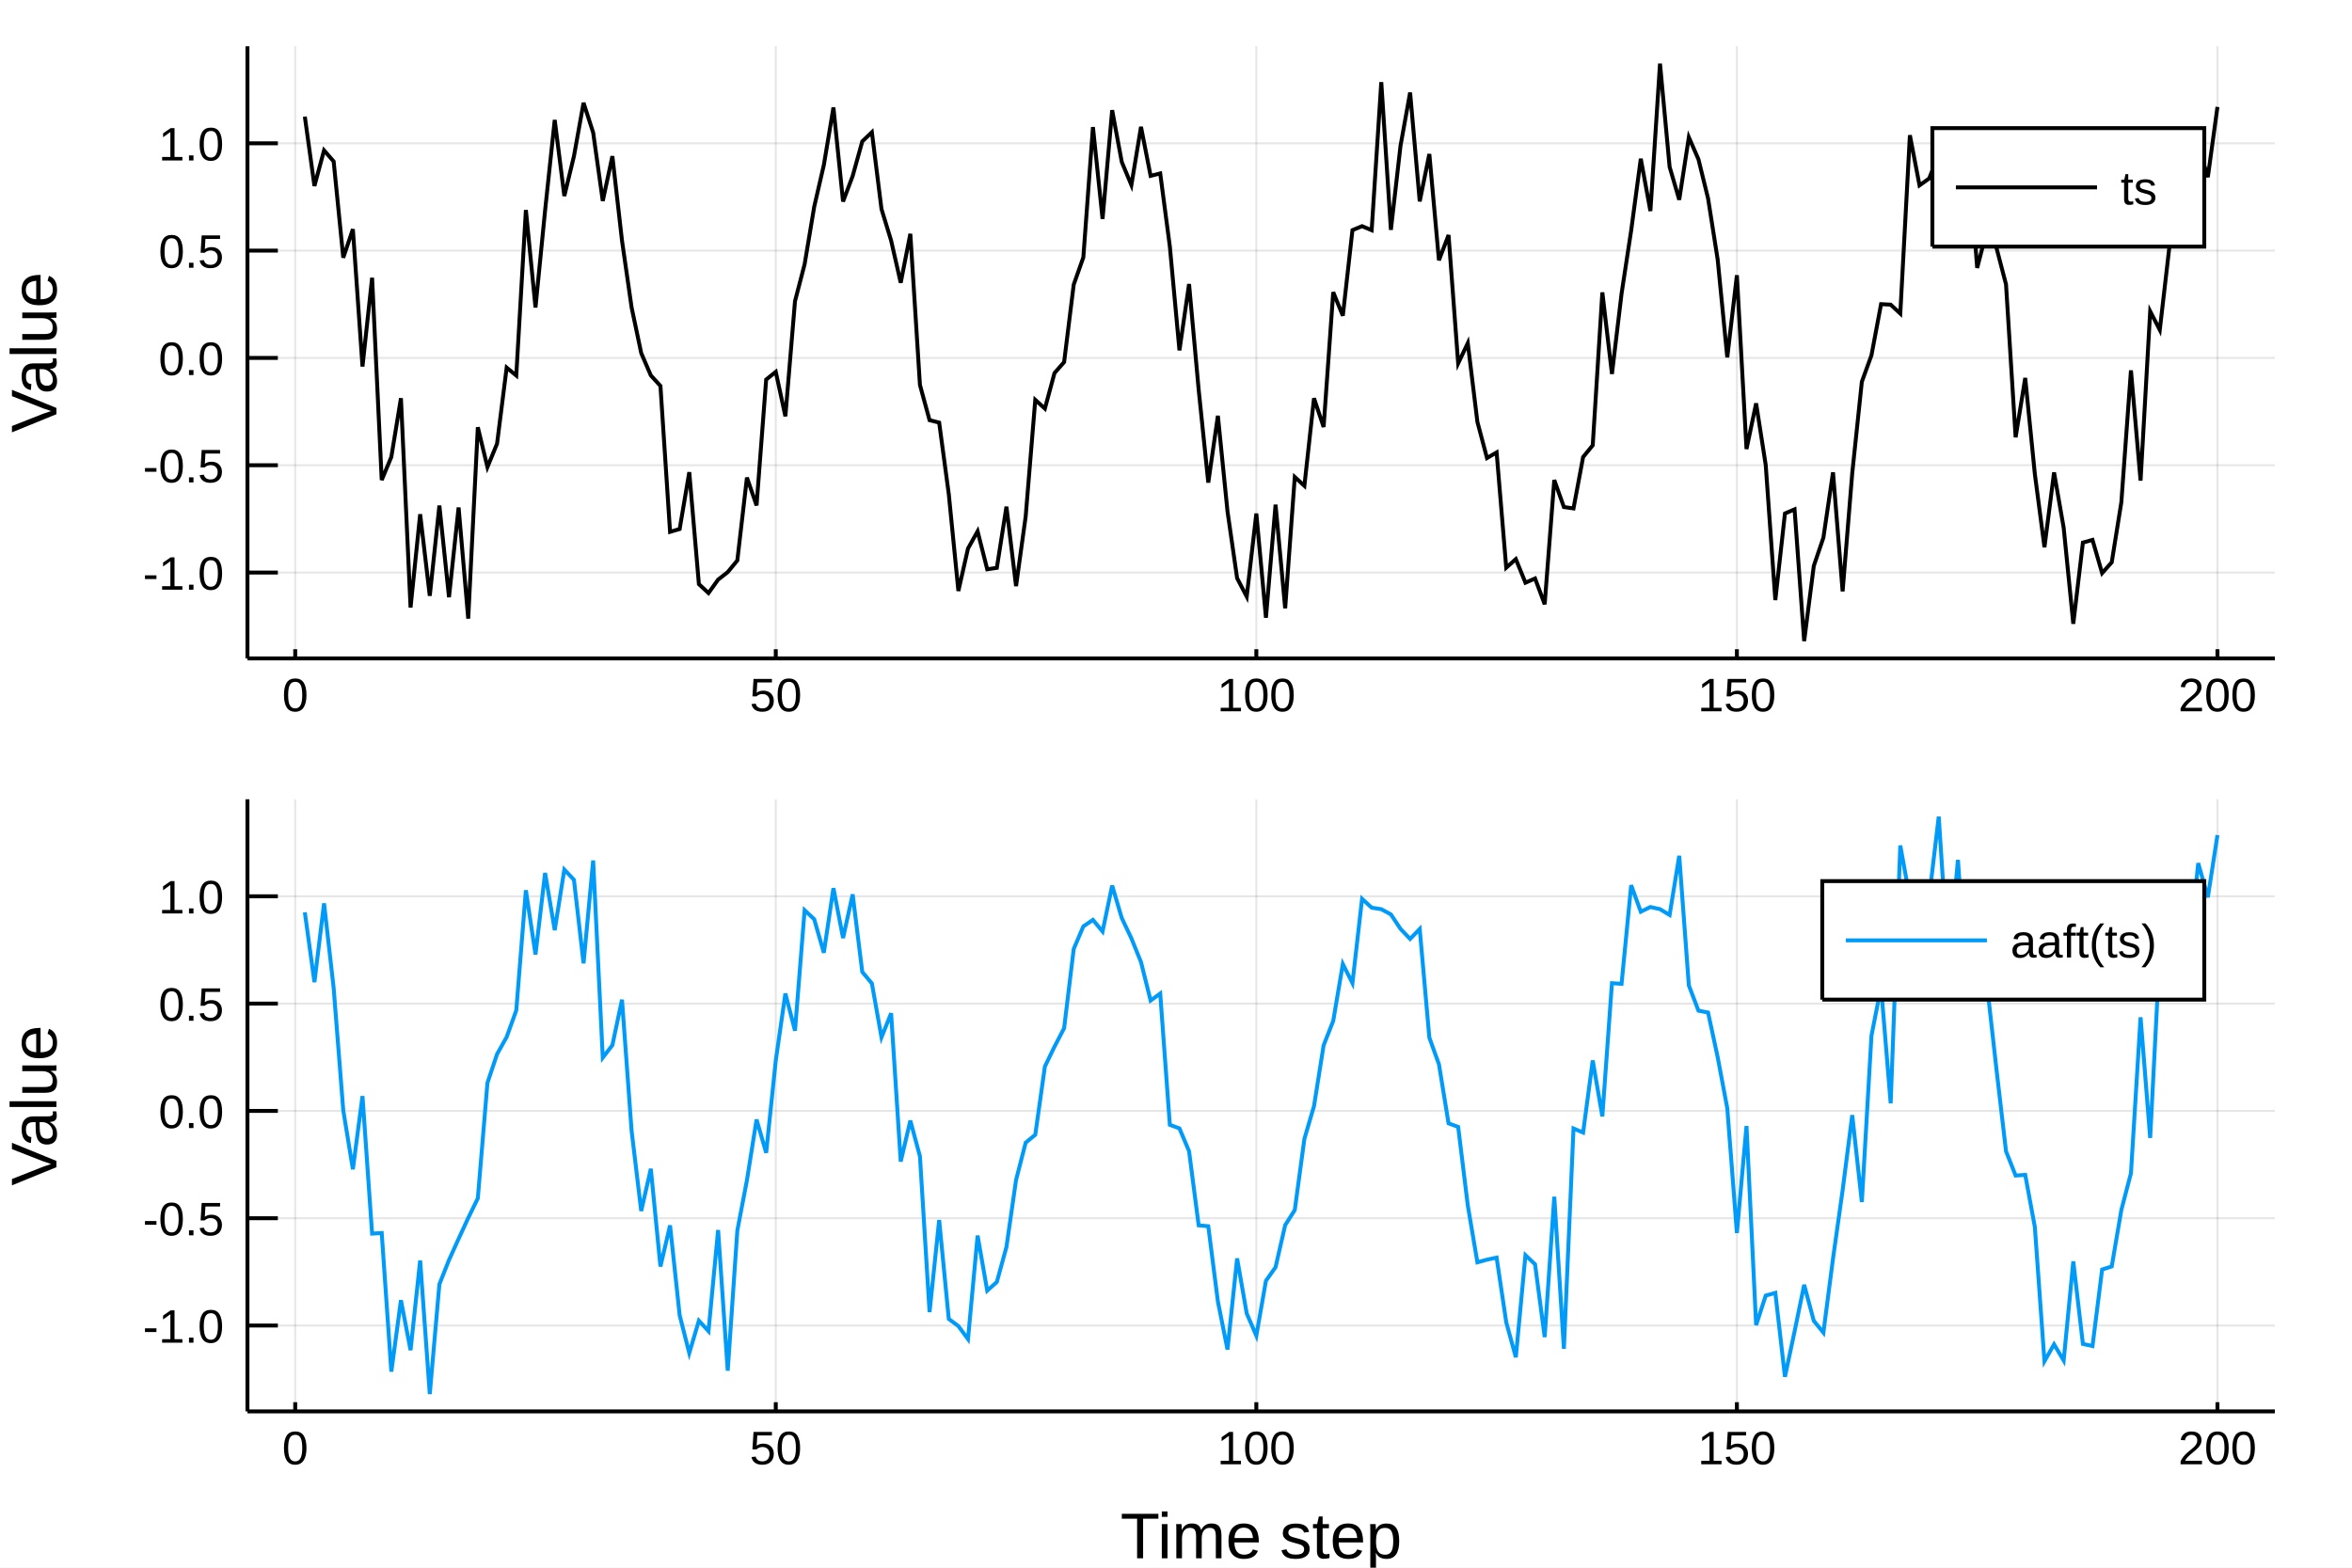
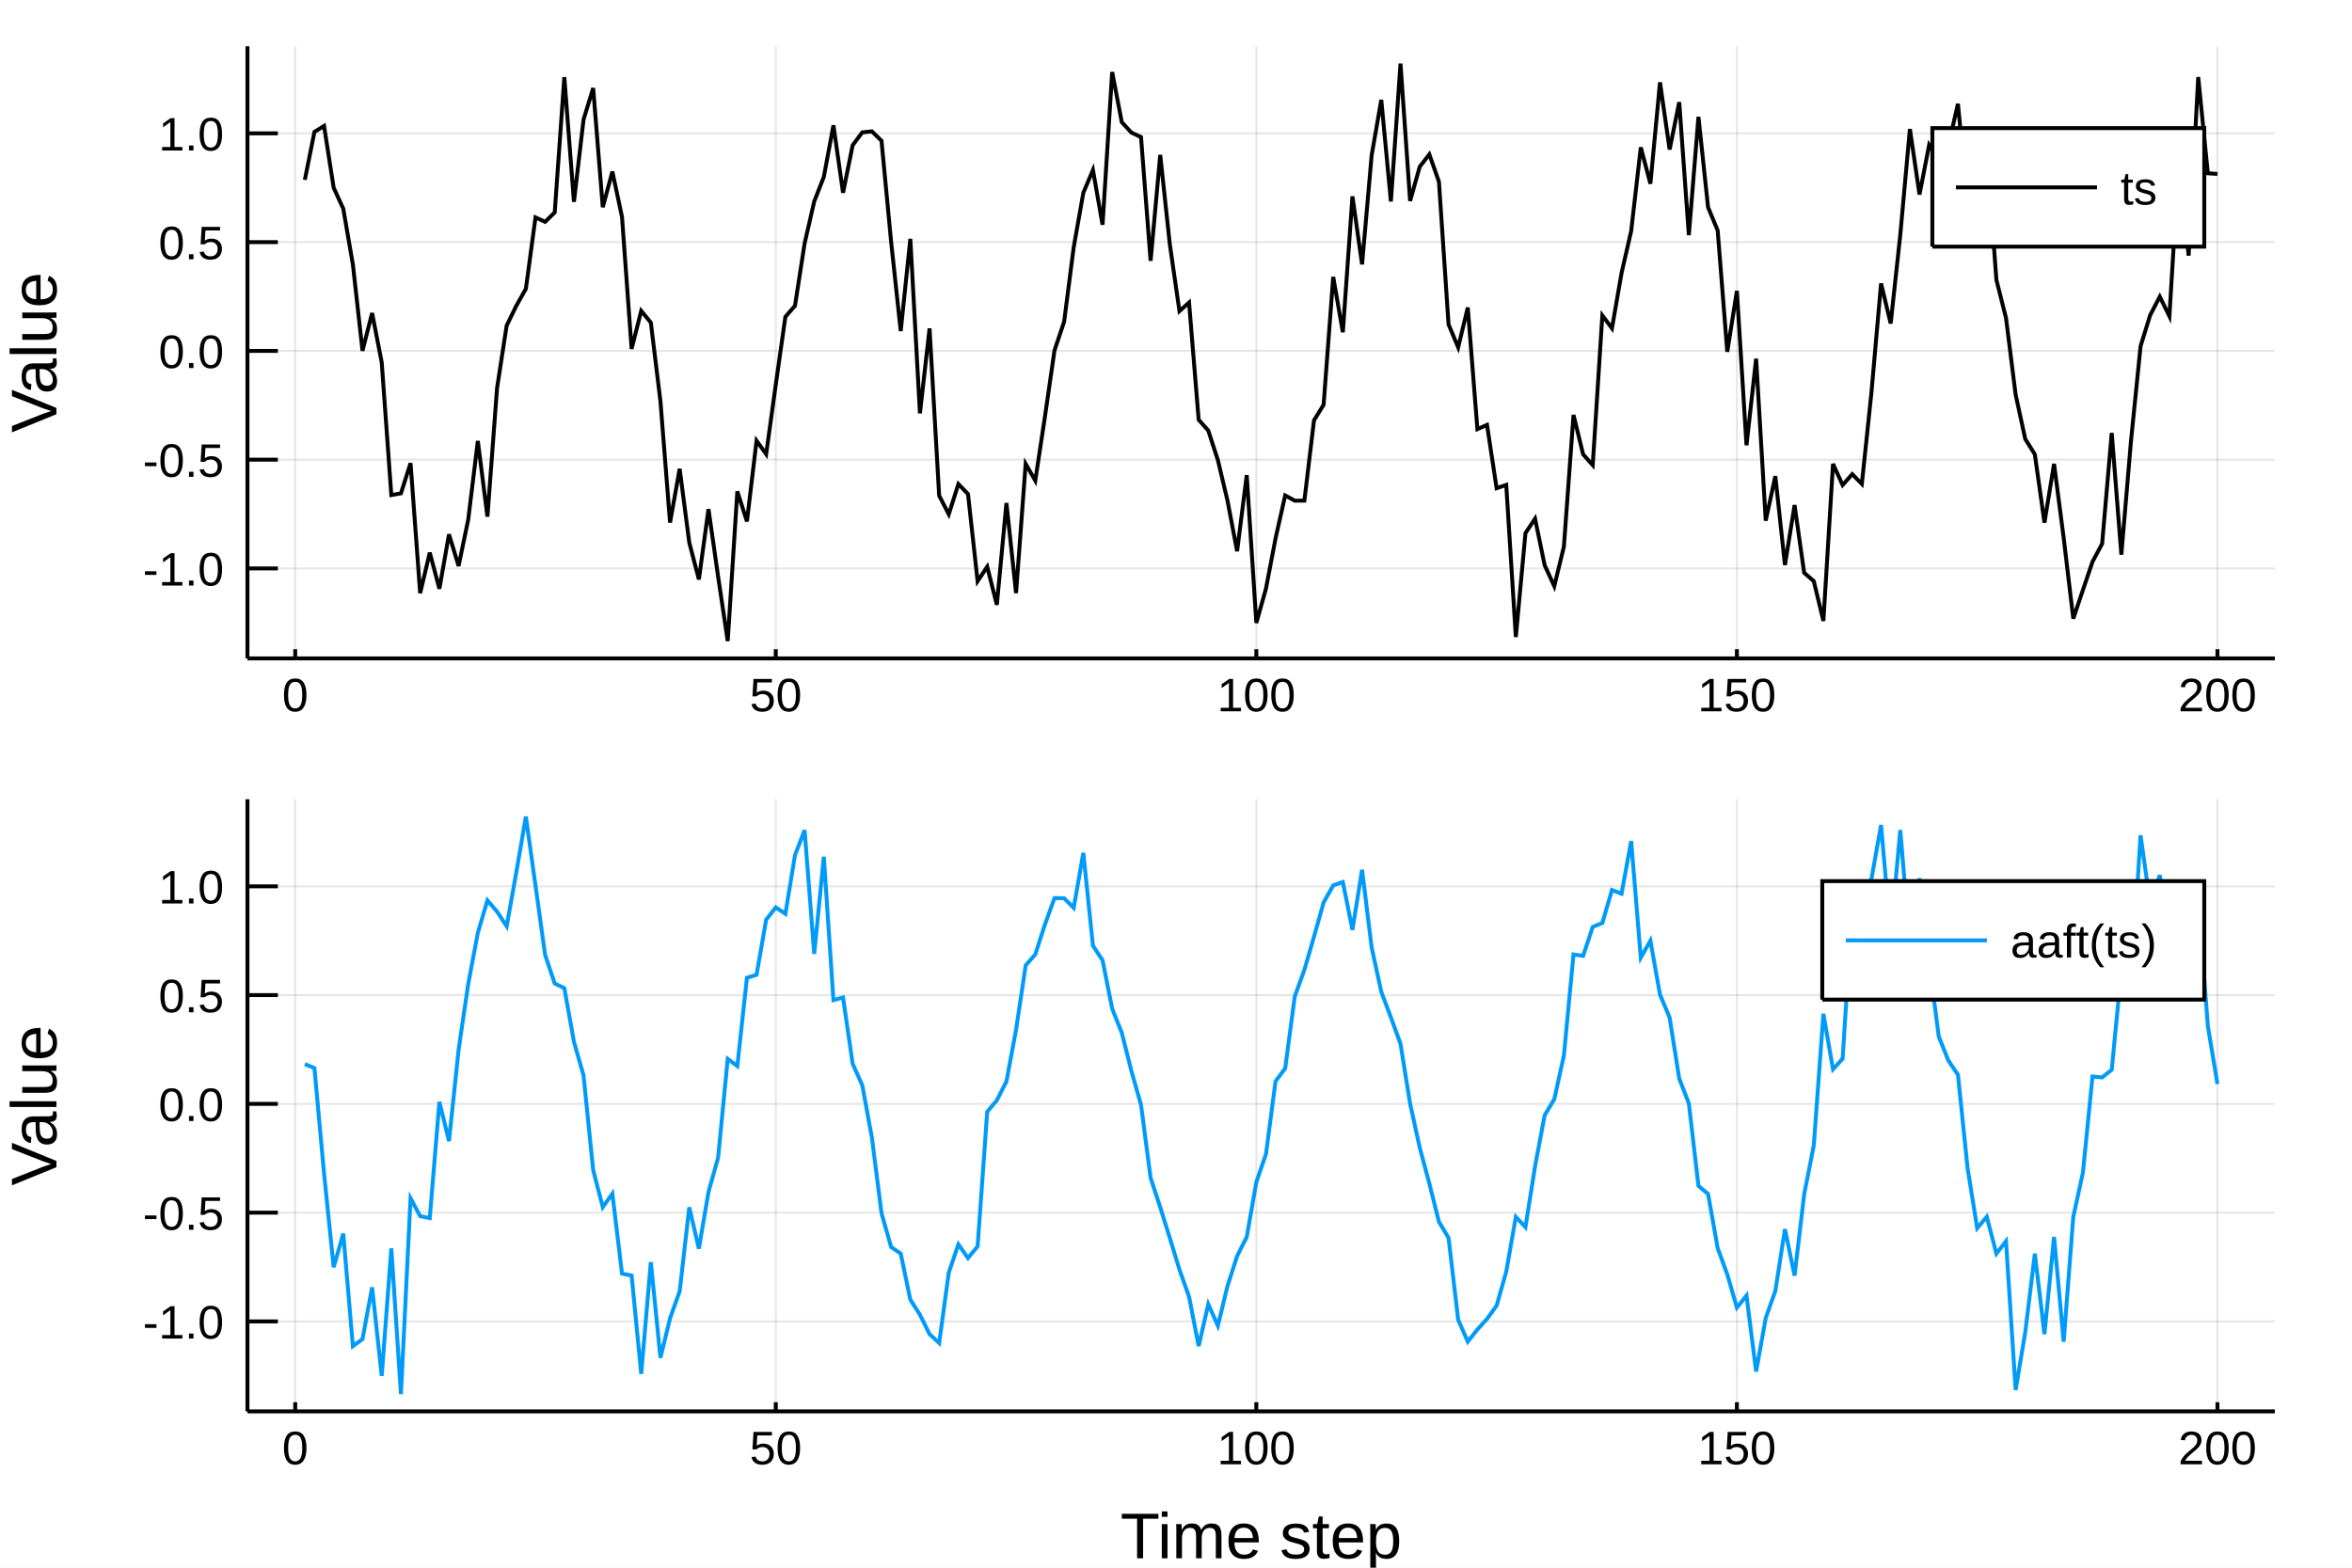
<svg xmlns="http://www.w3.org/2000/svg" width="600" height="400" viewBox="0 0 2400 1600">
  <defs>
-     <clipPath id="clip9100">
+     <clipPath id="clip6500">
      <rect x="0" y="0" width="2400" height="1600" />
    </clipPath>
  </defs>
-   <path clip-path="url(#clip9100)" d=" M0 1600 L2400 1600 L2400 0 L0 0  Z   " fill="#ffffff" fill-rule="evenodd" fill-opacity="1" />
+   <path clip-path="url(#clip6500)" d=" M0 1600 L2400 1600 L2400 0 L0 0  Z   " fill="#ffffff" fill-rule="evenodd" fill-opacity="1" />
  <defs>
-     <clipPath id="clip9101">
+     <clipPath id="clip6501">
      <rect x="480" y="0" width="1681" height="1600" />
    </clipPath>
  </defs>
-   <path clip-path="url(#clip9100)" d=" M252.496 671.979 L2321.26 671.979 L2321.26 47.244 L252.496 47.244  Z   " fill="#ffffff" fill-rule="evenodd" fill-opacity="1" />
+   <path clip-path="url(#clip6500)" d=" M252.496 671.979 L2321.26 671.979 L2321.26 47.244 L252.496 47.244  Z   " fill="#ffffff" fill-rule="evenodd" fill-opacity="1" />
  <defs>
-     <clipPath id="clip9102">
+     <clipPath id="clip6502">
      <rect x="252" y="47" width="2070" height="626" />
    </clipPath>
  </defs>
-   <polyline clip-path="url(#clip9102)" style="stroke:#000000; stroke-width:2; stroke-opacity:0.1; fill:none" points="   301.239,671.979 301.239,47.244    " />
-   <polyline clip-path="url(#clip9102)" style="stroke:#000000; stroke-width:2; stroke-opacity:0.1; fill:none" points="   791.607,671.979 791.607,47.244    " />
-   <polyline clip-path="url(#clip9102)" style="stroke:#000000; stroke-width:2; stroke-opacity:0.1; fill:none" points="   1281.97,671.979 1281.97,47.244    " />
-   <polyline clip-path="url(#clip9102)" style="stroke:#000000; stroke-width:2; stroke-opacity:0.1; fill:none" points="   1772.34,671.979 1772.34,47.244    " />
-   <polyline clip-path="url(#clip9102)" style="stroke:#000000; stroke-width:2; stroke-opacity:0.1; fill:none" points="   2262.71,671.979 2262.71,47.244    " />
-   <polyline clip-path="url(#clip9102)" style="stroke:#000000; stroke-width:2; stroke-opacity:0.1; fill:none" points="   252.496,584.346 2321.26,584.346    " />
-   <polyline clip-path="url(#clip9102)" style="stroke:#000000; stroke-width:2; stroke-opacity:0.1; fill:none" points="   252.496,474.825 2321.26,474.825    " />
-   <polyline clip-path="url(#clip9102)" style="stroke:#000000; stroke-width:2; stroke-opacity:0.1; fill:none" points="   252.496,365.303 2321.26,365.303    " />
-   <polyline clip-path="url(#clip9102)" style="stroke:#000000; stroke-width:2; stroke-opacity:0.1; fill:none" points="   252.496,255.781 2321.26,255.781    " />
-   <polyline clip-path="url(#clip9102)" style="stroke:#000000; stroke-width:2; stroke-opacity:0.1; fill:none" points="   252.496,146.26 2321.26,146.26    " />
-   <polyline clip-path="url(#clip9100)" style="stroke:#000000; stroke-width:4; stroke-opacity:1; fill:none" points="   252.496,671.979 2321.26,671.979    " />
-   <polyline clip-path="url(#clip9100)" style="stroke:#000000; stroke-width:4; stroke-opacity:1; fill:none" points="   252.496,671.979 252.496,47.244    " />
-   <polyline clip-path="url(#clip9100)" style="stroke:#000000; stroke-width:4; stroke-opacity:1; fill:none" points="   301.239,671.979 301.239,662.608    " />
-   <polyline clip-path="url(#clip9100)" style="stroke:#000000; stroke-width:4; stroke-opacity:1; fill:none" points="   791.607,671.979 791.607,662.608    " />
-   <polyline clip-path="url(#clip9100)" style="stroke:#000000; stroke-width:4; stroke-opacity:1; fill:none" points="   1281.97,671.979 1281.97,662.608    " />
-   <polyline clip-path="url(#clip9100)" style="stroke:#000000; stroke-width:4; stroke-opacity:1; fill:none" points="   1772.34,671.979 1772.34,662.608    " />
-   <polyline clip-path="url(#clip9100)" style="stroke:#000000; stroke-width:4; stroke-opacity:1; fill:none" points="   2262.71,671.979 2262.71,662.608    " />
-   <polyline clip-path="url(#clip9100)" style="stroke:#000000; stroke-width:4; stroke-opacity:1; fill:none" points="   252.496,584.346 283.528,584.346    " />
-   <polyline clip-path="url(#clip9100)" style="stroke:#000000; stroke-width:4; stroke-opacity:1; fill:none" points="   252.496,474.825 283.528,474.825    " />
-   <polyline clip-path="url(#clip9100)" style="stroke:#000000; stroke-width:4; stroke-opacity:1; fill:none" points="   252.496,365.303 283.528,365.303    " />
-   <polyline clip-path="url(#clip9100)" style="stroke:#000000; stroke-width:4; stroke-opacity:1; fill:none" points="   252.496,255.781 283.528,255.781    " />
-   <polyline clip-path="url(#clip9100)" style="stroke:#000000; stroke-width:4; stroke-opacity:1; fill:none" points="   252.496,146.26 283.528,146.26    " />
-   <g clip-path="url(#clip9100)">
+   <polyline clip-path="url(#clip6502)" style="stroke:#000000; stroke-width:2; stroke-opacity:0.1; fill:none" points="   301.239,671.979 301.239,47.244    " />
+   <polyline clip-path="url(#clip6502)" style="stroke:#000000; stroke-width:2; stroke-opacity:0.1; fill:none" points="   791.607,671.979 791.607,47.244    " />
+   <polyline clip-path="url(#clip6502)" style="stroke:#000000; stroke-width:2; stroke-opacity:0.1; fill:none" points="   1281.97,671.979 1281.97,47.244    " />
+   <polyline clip-path="url(#clip6502)" style="stroke:#000000; stroke-width:2; stroke-opacity:0.1; fill:none" points="   1772.34,671.979 1772.34,47.244    " />
+   <polyline clip-path="url(#clip6502)" style="stroke:#000000; stroke-width:2; stroke-opacity:0.1; fill:none" points="   2262.71,671.979 2262.71,47.244    " />
+   <polyline clip-path="url(#clip6502)" style="stroke:#000000; stroke-width:2; stroke-opacity:0.1; fill:none" points="   252.496,580.14 2321.26,580.14    " />
+   <polyline clip-path="url(#clip6502)" style="stroke:#000000; stroke-width:2; stroke-opacity:0.1; fill:none" points="   252.496,469.131 2321.26,469.131    " />
+   <polyline clip-path="url(#clip6502)" style="stroke:#000000; stroke-width:2; stroke-opacity:0.1; fill:none" points="   252.496,358.122 2321.26,358.122    " />
+   <polyline clip-path="url(#clip6502)" style="stroke:#000000; stroke-width:2; stroke-opacity:0.1; fill:none" points="   252.496,247.113 2321.26,247.113    " />
+   <polyline clip-path="url(#clip6502)" style="stroke:#000000; stroke-width:2; stroke-opacity:0.1; fill:none" points="   252.496,136.103 2321.26,136.103    " />
+   <polyline clip-path="url(#clip6500)" style="stroke:#000000; stroke-width:4; stroke-opacity:1; fill:none" points="   252.496,671.979 2321.26,671.979    " />
+   <polyline clip-path="url(#clip6500)" style="stroke:#000000; stroke-width:4; stroke-opacity:1; fill:none" points="   252.496,671.979 252.496,47.244    " />
+   <polyline clip-path="url(#clip6500)" style="stroke:#000000; stroke-width:4; stroke-opacity:1; fill:none" points="   301.239,671.979 301.239,662.608    " />
+   <polyline clip-path="url(#clip6500)" style="stroke:#000000; stroke-width:4; stroke-opacity:1; fill:none" points="   791.607,671.979 791.607,662.608    " />
+   <polyline clip-path="url(#clip6500)" style="stroke:#000000; stroke-width:4; stroke-opacity:1; fill:none" points="   1281.97,671.979 1281.97,662.608    " />
+   <polyline clip-path="url(#clip6500)" style="stroke:#000000; stroke-width:4; stroke-opacity:1; fill:none" points="   1772.34,671.979 1772.34,662.608    " />
+   <polyline clip-path="url(#clip6500)" style="stroke:#000000; stroke-width:4; stroke-opacity:1; fill:none" points="   2262.71,671.979 2262.71,662.608    " />
+   <polyline clip-path="url(#clip6500)" style="stroke:#000000; stroke-width:4; stroke-opacity:1; fill:none" points="   252.496,580.14 283.528,580.14    " />
+   <polyline clip-path="url(#clip6500)" style="stroke:#000000; stroke-width:4; stroke-opacity:1; fill:none" points="   252.496,469.131 283.528,469.131    " />
+   <polyline clip-path="url(#clip6500)" style="stroke:#000000; stroke-width:4; stroke-opacity:1; fill:none" points="   252.496,358.122 283.528,358.122    " />
+   <polyline clip-path="url(#clip6500)" style="stroke:#000000; stroke-width:4; stroke-opacity:1; fill:none" points="   252.496,247.113 283.528,247.113    " />
+   <polyline clip-path="url(#clip6500)" style="stroke:#000000; stroke-width:4; stroke-opacity:1; fill:none" points="   252.496,136.103 283.528,136.103    " />
+   <g clip-path="url(#clip6500)">
    <text style="fill:#000000; fill-opacity:1; font-family:Arial,Helvetica Neue,Helvetica,sans-serif; font-size:48px; text-anchor:middle;" transform="rotate(0, 301.239, 725.979)" x="301.239" y="725.979">0</text>
  </g>
-   <g clip-path="url(#clip9100)">
+   <g clip-path="url(#clip6500)">
    <text style="fill:#000000; fill-opacity:1; font-family:Arial,Helvetica Neue,Helvetica,sans-serif; font-size:48px; text-anchor:middle;" transform="rotate(0, 791.607, 725.979)" x="791.607" y="725.979">50</text>
  </g>
-   <g clip-path="url(#clip9100)">
+   <g clip-path="url(#clip6500)">
    <text style="fill:#000000; fill-opacity:1; font-family:Arial,Helvetica Neue,Helvetica,sans-serif; font-size:48px; text-anchor:middle;" transform="rotate(0, 1281.97, 725.979)" x="1281.97" y="725.979">100</text>
  </g>
-   <g clip-path="url(#clip9100)">
+   <g clip-path="url(#clip6500)">
    <text style="fill:#000000; fill-opacity:1; font-family:Arial,Helvetica Neue,Helvetica,sans-serif; font-size:48px; text-anchor:middle;" transform="rotate(0, 1772.34, 725.979)" x="1772.34" y="725.979">150</text>
  </g>
-   <g clip-path="url(#clip9100)">
+   <g clip-path="url(#clip6500)">
    <text style="fill:#000000; fill-opacity:1; font-family:Arial,Helvetica Neue,Helvetica,sans-serif; font-size:48px; text-anchor:middle;" transform="rotate(0, 2262.71, 725.979)" x="2262.71" y="725.979">200</text>
  </g>
-   <g clip-path="url(#clip9100)">
-     <text style="fill:#000000; fill-opacity:1; font-family:Arial,Helvetica Neue,Helvetica,sans-serif; font-size:48px; text-anchor:end;" transform="rotate(0, 228.496, 601.846)" x="228.496" y="601.846">-1.0</text>
+   <g clip-path="url(#clip6500)">
+     <text style="fill:#000000; fill-opacity:1; font-family:Arial,Helvetica Neue,Helvetica,sans-serif; font-size:48px; text-anchor:end;" transform="rotate(0, 228.496, 597.64)" x="228.496" y="597.64">-1.0</text>
  </g>
-   <g clip-path="url(#clip9100)">
-     <text style="fill:#000000; fill-opacity:1; font-family:Arial,Helvetica Neue,Helvetica,sans-serif; font-size:48px; text-anchor:end;" transform="rotate(0, 228.496, 492.325)" x="228.496" y="492.325">-0.5</text>
+   <g clip-path="url(#clip6500)">
+     <text style="fill:#000000; fill-opacity:1; font-family:Arial,Helvetica Neue,Helvetica,sans-serif; font-size:48px; text-anchor:end;" transform="rotate(0, 228.496, 486.631)" x="228.496" y="486.631">-0.5</text>
  </g>
-   <g clip-path="url(#clip9100)">
-     <text style="fill:#000000; fill-opacity:1; font-family:Arial,Helvetica Neue,Helvetica,sans-serif; font-size:48px; text-anchor:end;" transform="rotate(0, 228.496, 382.803)" x="228.496" y="382.803">0.0</text>
+   <g clip-path="url(#clip6500)">
+     <text style="fill:#000000; fill-opacity:1; font-family:Arial,Helvetica Neue,Helvetica,sans-serif; font-size:48px; text-anchor:end;" transform="rotate(0, 228.496, 375.622)" x="228.496" y="375.622">0.0</text>
  </g>
-   <g clip-path="url(#clip9100)">
-     <text style="fill:#000000; fill-opacity:1; font-family:Arial,Helvetica Neue,Helvetica,sans-serif; font-size:48px; text-anchor:end;" transform="rotate(0, 228.496, 273.281)" x="228.496" y="273.281">0.5</text>
+   <g clip-path="url(#clip6500)">
+     <text style="fill:#000000; fill-opacity:1; font-family:Arial,Helvetica Neue,Helvetica,sans-serif; font-size:48px; text-anchor:end;" transform="rotate(0, 228.496, 264.613)" x="228.496" y="264.613">0.5</text>
  </g>
-   <g clip-path="url(#clip9100)">
-     <text style="fill:#000000; fill-opacity:1; font-family:Arial,Helvetica Neue,Helvetica,sans-serif; font-size:48px; text-anchor:end;" transform="rotate(0, 228.496, 163.76)" x="228.496" y="163.76">1.0</text>
+   <g clip-path="url(#clip6500)">
+     <text style="fill:#000000; fill-opacity:1; font-family:Arial,Helvetica Neue,Helvetica,sans-serif; font-size:48px; text-anchor:end;" transform="rotate(0, 228.496, 153.603)" x="228.496" y="153.603">1.0</text>
  </g>
-   <g clip-path="url(#clip9100)">
+   <g clip-path="url(#clip6500)">
    <text style="fill:#000000; fill-opacity:1; font-family:Arial,Helvetica Neue,Helvetica,sans-serif; font-size:66px; text-anchor:middle;" transform="rotate(-90, 57.6, 359.611)" x="57.6" y="359.611">Value</text>
  </g>
-   <polyline clip-path="url(#clip9102)" style="stroke:#000000; stroke-width:4; stroke-opacity:1; fill:none" points="   311.046,119.008 320.854,189.79 330.661,153.449 340.468,164.74 350.276,262.994 360.083,233.898 369.89,374.101 379.698,283.476 389.505,489.915 399.312,466.387    409.12,406.408 418.927,620.028 428.734,524.804 438.542,608.105 448.349,515.988 458.156,609.502 467.964,517.935 477.771,631.393 487.579,436.06 497.386,476.698    507.193,452.855 517.001,375.198 526.808,383.246 536.615,214.342 546.423,313.835 556.23,214.712 566.037,122.422 575.845,200.043 585.652,159.451 595.459,104.934    605.267,135.314 615.074,205.097 624.882,159.402 634.689,245.521 644.496,313.809 654.304,360.364 664.111,383.146 673.918,393.867 683.726,542.782 693.533,539.932    703.34,481.913 713.148,596.155 722.955,605.276 732.762,591.578 742.57,583.915 752.377,572.011 762.185,487.419 771.992,515.848 781.799,387.385 791.607,379.52    801.414,424.883 811.221,307.405 821.029,269.753 830.836,210.977 840.643,168.471 850.451,109.729 860.258,205.655 870.065,179.647 879.873,144.329 889.68,134.937    899.487,213.401 909.295,245.5 919.102,288.601 928.91,238.65 938.717,392.872 948.524,428.844 958.332,431.298 968.139,504.224 977.946,603.139 987.754,559.821    997.561,542.234 1007.37,581.024 1017.18,579.542 1026.98,517.105 1036.79,598.197 1046.6,527.189 1056.41,408.085 1066.21,417.017 1076.02,380.729 1085.83,369.582    1095.63,290.474 1105.44,262.678 1115.25,129.709 1125.06,223.458 1134.86,112.457 1144.67,165.338 1154.48,188.875 1164.29,129.449 1174.09,179.49 1183.9,177    1193.71,251.493 1203.52,357.576 1213.32,289.898 1223.13,397.738 1232.94,492.559 1242.74,424.366 1252.55,521.866 1262.36,590.105 1272.17,608.877 1281.97,524.129    1291.78,630.469 1301.59,515.054 1311.4,620.814 1321.2,486.862 1331.01,495.849 1340.82,406.444 1350.63,435.814 1360.43,298.203 1370.24,322.231 1380.05,234.876    1389.86,230.826 1399.66,234.952 1409.47,83.814 1419.28,234.588 1429.08,148.853 1438.89,94.449 1448.7,205.558 1458.51,157.203 1468.31,265.641 1478.12,239.898    1487.93,370.87 1497.74,350.183 1507.54,430.582 1517.35,467.471 1527.16,461.738 1536.97,579.387 1546.77,570.626 1556.58,594.735 1566.39,590.405 1576.2,616.733    1586,489.924 1595.81,517.49 1605.62,518.899 1615.42,466.449 1625.23,454.481 1635.04,298.417 1644.85,381.634 1654.65,299.706 1664.46,235.218 1674.27,161.989    1684.08,215.386 1693.88,64.925 1703.69,170.316 1713.5,203.886 1723.31,140.091 1733.11,162.589 1742.92,202.476 1752.73,264.885 1762.53,364.742 1772.34,280.889    1782.15,458.302 1791.96,411.668 1801.76,474.592 1811.57,612.459 1821.38,524.07 1831.19,519.848 1840.99,654.297 1850.8,577.627 1860.61,548.725 1870.42,482.089    1880.22,603.534 1890.03,483.005 1899.84,389.625 1909.65,362.61 1919.45,310.428 1929.26,310.933 1939.07,320.019 1948.87,137.972 1958.68,189.175 1968.49,182.191    1978.3,157.873 1988.1,147.59 1997.91,160.442 2007.72,147.331 2017.53,273.453 2027.33,235.596 2037.14,252.635 2046.95,290.202 2056.76,446.325 2066.56,385.742    2076.37,483.783 2086.18,558.514 2095.98,482.148 2105.79,538.653 2115.6,636.658 2125.41,553.77 2135.21,551.028 2145.02,584.94 2154.83,573.892 2164.64,512.541    2174.44,378.009 2184.25,490.552 2194.06,317.725 2203.87,336.723 2213.67,251.781 2223.48,237.192 2233.29,169.677 2243.1,148.568 2252.9,180.802 2262.71,109.123       " />
-   <path clip-path="url(#clip9100)" d=" M1971.81 251.724 L2249.26 251.724 L2249.26 130.764 L1971.81 130.764  Z   " fill="#ffffff" fill-rule="evenodd" fill-opacity="1" />
-   <polyline clip-path="url(#clip9100)" style="stroke:#000000; stroke-width:4; stroke-opacity:1; fill:none" points="   1971.81,251.724 2249.26,251.724 2249.26,130.764 1971.81,130.764 1971.81,251.724    " />
-   <polyline clip-path="url(#clip9100)" style="stroke:#000000; stroke-width:4; stroke-opacity:1; fill:none" points="   1995.81,191.244 2139.81,191.244    " />
-   <g clip-path="url(#clip9100)">
+   <polyline clip-path="url(#clip6502)" style="stroke:#000000; stroke-width:4; stroke-opacity:1; fill:none" points="   311.046,183.583 320.854,134.625 330.661,128.539 340.468,191.536 350.276,213.016 360.083,269.986 369.89,358.02 379.698,319.535 389.505,369.779 399.312,505.295    409.12,503.509 418.927,472.717 428.734,605.403 438.542,564.04 448.349,600.873 458.156,545.374 467.964,577.635 477.771,530.302 487.579,450.043 497.386,527.288    507.193,396.133 517.001,332.291 526.808,312.19 536.615,294.75 546.423,221.907 556.23,226.402 566.037,216.792 575.845,78.777 585.652,206.013 595.459,122.062    605.267,89.888 615.074,211.461 624.882,175.153 634.689,221.329 644.496,356.091 654.304,317.249 664.111,329.191 673.918,409.488 683.726,533.328 693.533,478.489    703.34,553.785 713.148,591.378 722.955,519.605 732.762,588.381 742.57,654.297 752.377,501.482 762.185,532.166 771.992,449.792 781.799,463.516 791.607,392.518    801.414,323.319 811.221,312.062 821.029,248.437 830.836,205.615 840.643,180.508 850.451,127.894 860.258,196.71 870.065,148.266 879.873,135.092 889.68,134.088    899.487,143.635 909.295,246.634 919.102,337.908 928.91,243.755 938.717,421.834 948.524,335.207 958.332,505.859 968.139,524.831 977.946,494.047 987.754,504.208    997.561,593.164 1007.37,578.439 1017.18,617.284 1026.98,513.412 1036.79,605.328 1046.6,473.374 1056.41,490.527 1066.21,425.614 1076.02,357.609 1085.83,328.424    1095.63,252.264 1105.44,196.794 1115.25,173.505 1125.06,229.406 1134.86,73.555 1144.67,124.646 1154.48,135.328 1164.29,139.881 1174.09,266.225 1183.9,158.056    1193.71,249.504 1203.52,317.55 1213.32,308.784 1223.13,428.374 1232.94,439.445 1242.74,469.616 1252.55,510.99 1262.36,562.569 1272.17,484.956 1281.97,635.766    1291.78,600.815 1301.59,549.411 1311.4,505.648 1321.2,510.998 1331.01,510.937 1340.82,429.002 1350.63,413.068 1360.43,282.631 1370.24,339.09 1380.05,200.405    1389.86,269.83 1399.66,158.383 1409.47,101.922 1419.28,205.583 1429.08,64.925 1438.89,205.073 1448.7,170.161 1458.51,157.56 1468.31,185.512 1478.12,331.124    1487.93,354.483 1497.74,313.885 1507.54,437.985 1517.35,433.643 1527.16,498.254 1536.97,494.904 1546.77,650.135 1556.58,544.09 1566.39,529.404 1576.2,576.916    1586,598.24 1595.81,557.893 1605.62,423.494 1615.42,463.669 1625.23,474.727 1635.04,321.926 1644.85,335.03 1654.65,278.65 1664.46,235.821 1674.27,150.404    1684.08,187.495 1693.88,84.053 1703.69,152.601 1713.5,104.284 1723.31,239.963 1733.11,119.226 1742.92,211.552 1752.73,235.254 1762.53,359.077 1772.34,296.888    1782.15,454.432 1791.96,366.123 1801.76,531.362 1811.57,485.959 1821.38,576.702 1831.19,515.513 1840.99,584.6 1850.8,593.138 1860.61,633.701 1870.42,473.455    1880.22,495.065 1890.03,483.958 1899.84,493.903 1909.65,400.471 1919.45,289.285 1929.26,330.18 1939.07,239.575 1948.87,131.709 1958.68,198.547 1968.49,148.095    1978.3,164.203 1988.1,148.683 1997.91,105.939 2007.72,207.08 2017.53,208.942 2027.33,153.824 2037.14,285.604 2046.95,324.538 2056.76,402.726 2066.56,447.986    2076.37,463.743 2086.18,533.413 2095.98,473.417 2105.79,548.965 2115.6,631.349 2125.41,602.203 2135.21,573.327 2145.02,554.943 2154.83,441.857 2164.64,566.085    2174.44,450.484 2184.25,353.377 2194.06,321.592 2203.87,302.782 2213.67,322.811 2223.48,161.901 2233.29,260.878 2243.1,78.67 2252.9,176.851 2262.71,177.518       " />
+   <path clip-path="url(#clip6500)" d=" M1971.81 251.724 L2249.26 251.724 L2249.26 130.764 L1971.81 130.764  Z   " fill="#ffffff" fill-rule="evenodd" fill-opacity="1" />
+   <polyline clip-path="url(#clip6500)" style="stroke:#000000; stroke-width:4; stroke-opacity:1; fill:none" points="   1971.81,251.724 2249.26,251.724 2249.26,130.764 1971.81,130.764 1971.81,251.724    " />
+   <polyline clip-path="url(#clip6500)" style="stroke:#000000; stroke-width:4; stroke-opacity:1; fill:none" points="   1995.81,191.244 2139.81,191.244    " />
+   <g clip-path="url(#clip6500)">
    <text style="fill:#000000; fill-opacity:1; font-family:Arial,Helvetica Neue,Helvetica,sans-serif; font-size:48px; text-anchor:start;" transform="rotate(0, 2163.81, 208.744)" x="2163.81" y="208.744">ts</text>
  </g>
-   <path clip-path="url(#clip9100)" d=" M252.496 1440.48 L2321.26 1440.48 L2321.26 815.748 L252.496 815.748  Z   " fill="#ffffff" fill-rule="evenodd" fill-opacity="1" />
+   <path clip-path="url(#clip6500)" d=" M252.496 1440.48 L2321.26 1440.48 L2321.26 815.748 L252.496 815.748  Z   " fill="#ffffff" fill-rule="evenodd" fill-opacity="1" />
  <defs>
-     <clipPath id="clip9103">
+     <clipPath id="clip6503">
      <rect x="252" y="815" width="2070" height="626" />
    </clipPath>
  </defs>
-   <polyline clip-path="url(#clip9103)" style="stroke:#000000; stroke-width:2; stroke-opacity:0.1; fill:none" points="   301.239,1440.48 301.239,815.748    " />
-   <polyline clip-path="url(#clip9103)" style="stroke:#000000; stroke-width:2; stroke-opacity:0.1; fill:none" points="   791.607,1440.48 791.607,815.748    " />
-   <polyline clip-path="url(#clip9103)" style="stroke:#000000; stroke-width:2; stroke-opacity:0.1; fill:none" points="   1281.97,1440.48 1281.97,815.748    " />
-   <polyline clip-path="url(#clip9103)" style="stroke:#000000; stroke-width:2; stroke-opacity:0.1; fill:none" points="   1772.34,1440.48 1772.34,815.748    " />
-   <polyline clip-path="url(#clip9103)" style="stroke:#000000; stroke-width:2; stroke-opacity:0.1; fill:none" points="   2262.71,1440.48 2262.71,815.748    " />
-   <polyline clip-path="url(#clip9103)" style="stroke:#000000; stroke-width:2; stroke-opacity:0.1; fill:none" points="   252.496,1352.85 2321.26,1352.85    " />
-   <polyline clip-path="url(#clip9103)" style="stroke:#000000; stroke-width:2; stroke-opacity:0.1; fill:none" points="   252.496,1243.33 2321.26,1243.33    " />
-   <polyline clip-path="url(#clip9103)" style="stroke:#000000; stroke-width:2; stroke-opacity:0.1; fill:none" points="   252.496,1133.81 2321.26,1133.81    " />
-   <polyline clip-path="url(#clip9103)" style="stroke:#000000; stroke-width:2; stroke-opacity:0.1; fill:none" points="   252.496,1024.29 2321.26,1024.29    " />
-   <polyline clip-path="url(#clip9103)" style="stroke:#000000; stroke-width:2; stroke-opacity:0.1; fill:none" points="   252.496,914.764 2321.26,914.764    " />
-   <polyline clip-path="url(#clip9100)" style="stroke:#000000; stroke-width:4; stroke-opacity:1; fill:none" points="   252.496,1440.48 2321.26,1440.48    " />
-   <polyline clip-path="url(#clip9100)" style="stroke:#000000; stroke-width:4; stroke-opacity:1; fill:none" points="   252.496,1440.48 252.496,815.748    " />
-   <polyline clip-path="url(#clip9100)" style="stroke:#000000; stroke-width:4; stroke-opacity:1; fill:none" points="   301.239,1440.48 301.239,1431.11    " />
-   <polyline clip-path="url(#clip9100)" style="stroke:#000000; stroke-width:4; stroke-opacity:1; fill:none" points="   791.607,1440.48 791.607,1431.11    " />
-   <polyline clip-path="url(#clip9100)" style="stroke:#000000; stroke-width:4; stroke-opacity:1; fill:none" points="   1281.97,1440.48 1281.97,1431.11    " />
-   <polyline clip-path="url(#clip9100)" style="stroke:#000000; stroke-width:4; stroke-opacity:1; fill:none" points="   1772.34,1440.48 1772.34,1431.11    " />
-   <polyline clip-path="url(#clip9100)" style="stroke:#000000; stroke-width:4; stroke-opacity:1; fill:none" points="   2262.71,1440.48 2262.71,1431.11    " />
-   <polyline clip-path="url(#clip9100)" style="stroke:#000000; stroke-width:4; stroke-opacity:1; fill:none" points="   252.496,1352.85 283.528,1352.85    " />
-   <polyline clip-path="url(#clip9100)" style="stroke:#000000; stroke-width:4; stroke-opacity:1; fill:none" points="   252.496,1243.33 283.528,1243.33    " />
-   <polyline clip-path="url(#clip9100)" style="stroke:#000000; stroke-width:4; stroke-opacity:1; fill:none" points="   252.496,1133.81 283.528,1133.81    " />
-   <polyline clip-path="url(#clip9100)" style="stroke:#000000; stroke-width:4; stroke-opacity:1; fill:none" points="   252.496,1024.29 283.528,1024.29    " />
-   <polyline clip-path="url(#clip9100)" style="stroke:#000000; stroke-width:4; stroke-opacity:1; fill:none" points="   252.496,914.764 283.528,914.764    " />
-   <g clip-path="url(#clip9100)">
+   <polyline clip-path="url(#clip6503)" style="stroke:#000000; stroke-width:2; stroke-opacity:0.1; fill:none" points="   301.239,1440.48 301.239,815.748    " />
+   <polyline clip-path="url(#clip6503)" style="stroke:#000000; stroke-width:2; stroke-opacity:0.1; fill:none" points="   791.607,1440.48 791.607,815.748    " />
+   <polyline clip-path="url(#clip6503)" style="stroke:#000000; stroke-width:2; stroke-opacity:0.1; fill:none" points="   1281.97,1440.48 1281.97,815.748    " />
+   <polyline clip-path="url(#clip6503)" style="stroke:#000000; stroke-width:2; stroke-opacity:0.1; fill:none" points="   1772.34,1440.48 1772.34,815.748    " />
+   <polyline clip-path="url(#clip6503)" style="stroke:#000000; stroke-width:2; stroke-opacity:0.1; fill:none" points="   2262.71,1440.48 2262.71,815.748    " />
+   <polyline clip-path="url(#clip6503)" style="stroke:#000000; stroke-width:2; stroke-opacity:0.1; fill:none" points="   252.496,1348.64 2321.26,1348.64    " />
+   <polyline clip-path="url(#clip6503)" style="stroke:#000000; stroke-width:2; stroke-opacity:0.1; fill:none" points="   252.496,1237.63 2321.26,1237.63    " />
+   <polyline clip-path="url(#clip6503)" style="stroke:#000000; stroke-width:2; stroke-opacity:0.1; fill:none" points="   252.496,1126.63 2321.26,1126.63    " />
+   <polyline clip-path="url(#clip6503)" style="stroke:#000000; stroke-width:2; stroke-opacity:0.1; fill:none" points="   252.496,1015.62 2321.26,1015.62    " />
+   <polyline clip-path="url(#clip6503)" style="stroke:#000000; stroke-width:2; stroke-opacity:0.1; fill:none" points="   252.496,904.607 2321.26,904.607    " />
+   <polyline clip-path="url(#clip6500)" style="stroke:#000000; stroke-width:4; stroke-opacity:1; fill:none" points="   252.496,1440.48 2321.26,1440.48    " />
+   <polyline clip-path="url(#clip6500)" style="stroke:#000000; stroke-width:4; stroke-opacity:1; fill:none" points="   252.496,1440.48 252.496,815.748    " />
+   <polyline clip-path="url(#clip6500)" style="stroke:#000000; stroke-width:4; stroke-opacity:1; fill:none" points="   301.239,1440.48 301.239,1431.11    " />
+   <polyline clip-path="url(#clip6500)" style="stroke:#000000; stroke-width:4; stroke-opacity:1; fill:none" points="   791.607,1440.48 791.607,1431.11    " />
+   <polyline clip-path="url(#clip6500)" style="stroke:#000000; stroke-width:4; stroke-opacity:1; fill:none" points="   1281.97,1440.48 1281.97,1431.11    " />
+   <polyline clip-path="url(#clip6500)" style="stroke:#000000; stroke-width:4; stroke-opacity:1; fill:none" points="   1772.34,1440.48 1772.34,1431.11    " />
+   <polyline clip-path="url(#clip6500)" style="stroke:#000000; stroke-width:4; stroke-opacity:1; fill:none" points="   2262.71,1440.48 2262.71,1431.11    " />
+   <polyline clip-path="url(#clip6500)" style="stroke:#000000; stroke-width:4; stroke-opacity:1; fill:none" points="   252.496,1348.64 283.528,1348.64    " />
+   <polyline clip-path="url(#clip6500)" style="stroke:#000000; stroke-width:4; stroke-opacity:1; fill:none" points="   252.496,1237.63 283.528,1237.63    " />
+   <polyline clip-path="url(#clip6500)" style="stroke:#000000; stroke-width:4; stroke-opacity:1; fill:none" points="   252.496,1126.63 283.528,1126.63    " />
+   <polyline clip-path="url(#clip6500)" style="stroke:#000000; stroke-width:4; stroke-opacity:1; fill:none" points="   252.496,1015.62 283.528,1015.62    " />
+   <polyline clip-path="url(#clip6500)" style="stroke:#000000; stroke-width:4; stroke-opacity:1; fill:none" points="   252.496,904.607 283.528,904.607    " />
+   <g clip-path="url(#clip6500)">
    <text style="fill:#000000; fill-opacity:1; font-family:Arial,Helvetica Neue,Helvetica,sans-serif; font-size:48px; text-anchor:middle;" transform="rotate(0, 301.239, 1494.48)" x="301.239" y="1494.48">0</text>
  </g>
-   <g clip-path="url(#clip9100)">
+   <g clip-path="url(#clip6500)">
    <text style="fill:#000000; fill-opacity:1; font-family:Arial,Helvetica Neue,Helvetica,sans-serif; font-size:48px; text-anchor:middle;" transform="rotate(0, 791.607, 1494.48)" x="791.607" y="1494.48">50</text>
  </g>
-   <g clip-path="url(#clip9100)">
+   <g clip-path="url(#clip6500)">
    <text style="fill:#000000; fill-opacity:1; font-family:Arial,Helvetica Neue,Helvetica,sans-serif; font-size:48px; text-anchor:middle;" transform="rotate(0, 1281.97, 1494.48)" x="1281.97" y="1494.48">100</text>
  </g>
-   <g clip-path="url(#clip9100)">
+   <g clip-path="url(#clip6500)">
    <text style="fill:#000000; fill-opacity:1; font-family:Arial,Helvetica Neue,Helvetica,sans-serif; font-size:48px; text-anchor:middle;" transform="rotate(0, 1772.34, 1494.48)" x="1772.34" y="1494.48">150</text>
  </g>
-   <g clip-path="url(#clip9100)">
+   <g clip-path="url(#clip6500)">
    <text style="fill:#000000; fill-opacity:1; font-family:Arial,Helvetica Neue,Helvetica,sans-serif; font-size:48px; text-anchor:middle;" transform="rotate(0, 2262.71, 1494.48)" x="2262.71" y="1494.48">200</text>
  </g>
-   <g clip-path="url(#clip9100)">
-     <text style="fill:#000000; fill-opacity:1; font-family:Arial,Helvetica Neue,Helvetica,sans-serif; font-size:48px; text-anchor:end;" transform="rotate(0, 228.496, 1370.35)" x="228.496" y="1370.35">-1.0</text>
+   <g clip-path="url(#clip6500)">
+     <text style="fill:#000000; fill-opacity:1; font-family:Arial,Helvetica Neue,Helvetica,sans-serif; font-size:48px; text-anchor:end;" transform="rotate(0, 228.496, 1366.14)" x="228.496" y="1366.14">-1.0</text>
  </g>
-   <g clip-path="url(#clip9100)">
-     <text style="fill:#000000; fill-opacity:1; font-family:Arial,Helvetica Neue,Helvetica,sans-serif; font-size:48px; text-anchor:end;" transform="rotate(0, 228.496, 1260.83)" x="228.496" y="1260.83">-0.5</text>
+   <g clip-path="url(#clip6500)">
+     <text style="fill:#000000; fill-opacity:1; font-family:Arial,Helvetica Neue,Helvetica,sans-serif; font-size:48px; text-anchor:end;" transform="rotate(0, 228.496, 1255.13)" x="228.496" y="1255.13">-0.5</text>
  </g>
-   <g clip-path="url(#clip9100)">
-     <text style="fill:#000000; fill-opacity:1; font-family:Arial,Helvetica Neue,Helvetica,sans-serif; font-size:48px; text-anchor:end;" transform="rotate(0, 228.496, 1151.31)" x="228.496" y="1151.31">0.0</text>
+   <g clip-path="url(#clip6500)">
+     <text style="fill:#000000; fill-opacity:1; font-family:Arial,Helvetica Neue,Helvetica,sans-serif; font-size:48px; text-anchor:end;" transform="rotate(0, 228.496, 1144.13)" x="228.496" y="1144.13">0.0</text>
  </g>
-   <g clip-path="url(#clip9100)">
-     <text style="fill:#000000; fill-opacity:1; font-family:Arial,Helvetica Neue,Helvetica,sans-serif; font-size:48px; text-anchor:end;" transform="rotate(0, 228.496, 1041.79)" x="228.496" y="1041.79">0.5</text>
+   <g clip-path="url(#clip6500)">
+     <text style="fill:#000000; fill-opacity:1; font-family:Arial,Helvetica Neue,Helvetica,sans-serif; font-size:48px; text-anchor:end;" transform="rotate(0, 228.496, 1033.12)" x="228.496" y="1033.12">0.5</text>
  </g>
-   <g clip-path="url(#clip9100)">
-     <text style="fill:#000000; fill-opacity:1; font-family:Arial,Helvetica Neue,Helvetica,sans-serif; font-size:48px; text-anchor:end;" transform="rotate(0, 228.496, 932.264)" x="228.496" y="932.264">1.0</text>
+   <g clip-path="url(#clip6500)">
+     <text style="fill:#000000; fill-opacity:1; font-family:Arial,Helvetica Neue,Helvetica,sans-serif; font-size:48px; text-anchor:end;" transform="rotate(0, 228.496, 922.107)" x="228.496" y="922.107">1.0</text>
  </g>
-   <g clip-path="url(#clip9100)">
+   <g clip-path="url(#clip6500)">
    <text style="fill:#000000; fill-opacity:1; font-family:Arial,Helvetica Neue,Helvetica,sans-serif; font-size:66px; text-anchor:middle;" transform="rotate(0, 1286.88, 1590.4)" x="1286.88" y="1590.4">Time step</text>
  </g>
-   <g clip-path="url(#clip9100)">
+   <g clip-path="url(#clip6500)">
    <text style="fill:#000000; fill-opacity:1; font-family:Arial,Helvetica Neue,Helvetica,sans-serif; font-size:66px; text-anchor:middle;" transform="rotate(-90, 57.6, 1128.12)" x="57.6" y="1128.12">Value</text>
  </g>
-   <polyline clip-path="url(#clip9103)" style="stroke:#009af9; stroke-width:4; stroke-opacity:1; fill:none" points="   311.046,931.093 320.854,1002.4 330.661,921.953 340.468,1008.4 350.276,1133.25 360.083,1193.39 369.89,1118.69 379.698,1259.06 389.505,1258.43 399.312,1399.9    409.12,1327.02 418.927,1378.01 428.734,1286.44 438.542,1422.8 448.349,1310.74 458.156,1285.99 467.964,1264.35 477.771,1243.1 487.579,1222.98 497.386,1105.23    507.193,1075.91 517.001,1058.4 526.808,1031.18 536.615,908.595 546.423,974.158 556.23,890.926 566.037,949.306 575.845,887.512 585.652,897.953 595.459,983.216    605.267,878.233 615.074,1079.44 624.882,1066.71 634.689,1020.28 644.496,1154.25 654.304,1235.97 664.111,1192.87 673.918,1292.63 683.726,1250.65 693.533,1342.4    703.34,1380.96 713.148,1347.89 722.955,1358.61 732.762,1255.37 742.57,1398.97 752.377,1255.92 762.185,1204.56 771.992,1142.61 781.799,1176.59 791.607,1082.34    801.414,1014 811.221,1051.98 821.029,928.946 830.836,938.181 840.643,972.389 850.451,906.476 860.258,957.379 870.065,912.833 879.873,991.962 889.68,1003.72    899.487,1058.71 909.295,1034.15 919.102,1185.52 928.91,1143.7 938.717,1180.17 948.524,1339.13 958.332,1245.2 968.139,1346.13 977.946,1353.44 987.754,1366.7    997.561,1261.06 1007.37,1317.23 1017.18,1308.44 1026.98,1272.73 1036.79,1204.32 1046.6,1166.24 1056.41,1158.13 1066.21,1088.52 1076.02,1068.21 1085.83,1049.39    1095.63,968.547 1105.44,945.504 1115.25,938.82 1125.06,950.695 1134.86,903.818 1144.67,936.975 1154.48,957.679 1164.29,981.905 1174.09,1021.14 1183.9,1014.02    1193.71,1148.02 1203.52,1151.65 1213.32,1174.91 1223.13,1250.59 1232.94,1251.51 1242.74,1328.32 1252.55,1377.38 1262.36,1284.35 1272.17,1340.52 1281.97,1363.24    1291.78,1307.16 1301.59,1293.31 1311.4,1250.42 1321.2,1234.95 1331.01,1162.37 1340.82,1128.87 1350.63,1066.92 1360.43,1041.96 1370.24,983.89 1380.05,1003.38    1389.86,917.357 1399.66,926.377 1409.47,927.955 1419.28,933.244 1429.08,947.994 1438.89,958.294 1448.7,948.151 1458.51,1058.98 1468.31,1086.23 1478.12,1146.51    1487.93,1150.14 1497.74,1230.24 1507.54,1288.35 1517.35,1285.61 1527.16,1283.56 1536.97,1349.53 1546.77,1385.24 1556.58,1281.05 1566.39,1290.37 1576.2,1364.66    1586,1221.36 1595.81,1376.61 1605.62,1151.75 1615.42,1155.89 1625.23,1082.31 1635.04,1139.37 1644.85,1003.46 1654.65,1004.1 1664.46,903.441 1674.27,930.493    1684.08,925.707 1693.88,927.906 1703.69,933.842 1713.5,873.438 1723.31,1005.7 1733.11,1031.5 1742.92,1033.39 1752.73,1078.93 1762.53,1131.11 1772.34,1258.42    1782.15,1149.23 1791.96,1352.42 1801.76,1322.27 1811.57,1319.53 1821.38,1405.16 1831.19,1358.91 1840.99,1311.29 1850.8,1348.05 1860.61,1360.08 1870.42,1284.49    1880.22,1214.83 1890.03,1138.09 1899.84,1226.81 1909.65,1057.11 1919.45,1007.15 1929.26,1126.08 1939.07,862.953 1948.87,917.072 1958.68,974.062 1968.49,916.093    1978.3,833.429 1988.1,982.846 1997.91,877.627 2007.72,1020 2017.53,979.481 2027.33,1003.09 2037.14,1090.74 2046.95,1174.95 2056.76,1199.8 2066.56,1199.09    2076.37,1252.29 2086.18,1389.32 2095.98,1372.04 2105.79,1388.53 2115.6,1287.4 2125.41,1371.64 2135.21,1373.78 2145.02,1295.69 2154.83,1292.57 2164.64,1234.89    2174.44,1197.35 2184.25,1038.26 2194.06,1161.38 2203.87,970.98 2213.67,999.33 2223.48,898.213 2233.29,973.601 2243.1,880.961 2252.9,915.835 2262.71,852.318       " />
-   <path clip-path="url(#clip9100)" d=" M1859.47 1020.23 L2249.26 1020.23 L2249.26 899.268 L1859.47 899.268  Z   " fill="#ffffff" fill-rule="evenodd" fill-opacity="1" />
-   <polyline clip-path="url(#clip9100)" style="stroke:#000000; stroke-width:4; stroke-opacity:1; fill:none" points="   1859.47,1020.23 2249.26,1020.23 2249.26,899.268 1859.47,899.268 1859.47,1020.23    " />
-   <polyline clip-path="url(#clip9100)" style="stroke:#009af9; stroke-width:4; stroke-opacity:1; fill:none" points="   1883.47,959.748 2027.47,959.748    " />
-   <g clip-path="url(#clip9100)">
+   <polyline clip-path="url(#clip6503)" style="stroke:#009af9; stroke-width:4; stroke-opacity:1; fill:none" points="   311.046,1086.05 320.854,1090.1 330.661,1197.51 340.468,1293.33 350.276,1259.03 360.083,1373.91 369.89,1366.74 379.698,1313.88 389.505,1404.27 399.312,1274.15    409.12,1422.8 418.927,1222.94 428.734,1241.22 438.542,1243.23 448.349,1124.6 458.156,1164.64 467.964,1071.29 477.771,1004.33 487.579,952.087 497.386,918.908    507.193,930.405 517.001,945.355 526.808,890.565 536.615,833.429 546.423,903.832 556.23,974.517 566.037,1003.76 575.845,1008.47 585.652,1063.25 595.459,1097.69    605.267,1194.12 615.074,1232.02 624.882,1218.3 634.689,1299.87 644.496,1301.83 654.304,1402.2 664.111,1288.11 673.918,1385.79 683.726,1345.42 693.533,1317.91    703.34,1232.25 713.148,1274.36 722.955,1216.49 732.762,1181.57 742.57,1080.69 752.377,1088.04 762.185,997.91 771.992,994.906 781.799,938.665 791.607,926.064    801.414,932.707 811.221,872.788 821.029,847.281 830.836,973.577 840.643,874.443 850.451,1020.77 860.258,1018.01 870.065,1085.75 879.873,1107.59 889.68,1161.02    899.487,1238.12 909.295,1272.71 919.102,1279.44 928.91,1326.4 938.717,1341.83 948.524,1361.64 958.332,1370.71 968.139,1298.81 977.946,1269.99 987.754,1284.02    997.561,1272.01 1007.37,1134.63 1017.18,1122.99 1026.98,1103.71 1036.79,1051.13 1046.6,985.296 1056.41,974.087 1066.21,943.657 1076.02,916.598 1085.83,916.769    1095.63,926.56 1105.44,870.426 1115.25,965.214 1125.06,980.056 1134.86,1029.38 1144.67,1054.11 1154.48,1093.04 1164.29,1127.58 1174.09,1202.15 1183.9,1232.17    1193.71,1263.57 1203.52,1295.79 1213.32,1323.45 1223.13,1373.83 1232.94,1331.07 1242.74,1353.1 1252.55,1312.59 1262.36,1281.92 1272.17,1262.55 1281.97,1206.49    1291.78,1177.99 1301.59,1103.53 1311.4,1090.43 1321.2,1016.94 1331.01,989.833 1340.82,955.999 1350.63,921.105 1360.43,903.595 1370.24,900.213 1380.05,949.012    1389.86,887.73 1399.66,967.051 1409.47,1012.26 1419.28,1038.33 1429.08,1065.39 1438.89,1126.52 1448.7,1171.23 1458.51,1207.95 1468.31,1246.99 1478.12,1263.41    1487.93,1346.94 1497.74,1369.32 1507.54,1356.89 1517.35,1346.14 1527.16,1332.54 1536.97,1297.91 1546.77,1241.96 1556.58,1252.46 1566.39,1190.34 1576.2,1138.28    1586,1121.88 1595.81,1077.29 1605.62,974.119 1615.42,975.584 1625.23,946.022 1635.04,942.009 1644.85,908.385 1654.65,912.139 1664.46,858.392 1674.27,977.446    1684.08,960.04 1693.88,1015.14 1703.69,1038.49 1713.5,1100.79 1723.31,1126.11 1733.11,1210.36 1742.92,1218.55 1752.73,1273.8 1762.53,1300.67 1772.34,1334.59    1782.15,1322.29 1791.96,1399.85 1801.76,1345.21 1811.57,1317.47 1821.38,1254.46 1831.19,1301.92 1840.99,1218.99 1850.8,1168.98 1860.61,1034.73 1870.42,1091.31    1880.22,1080.57 1890.03,926.887 1899.84,979.965 1909.65,897.042 1919.45,842.059 1929.26,954.016 1939.07,847.174 1948.87,965.298 1958.68,896.398 1968.49,981.52    1978.3,1057.79 1988.1,1082.39 1997.91,1096.93 2007.72,1192 2017.53,1253.46 2027.33,1241.88 2037.14,1279.49 2046.95,1266.76 2056.76,1418.64 2066.56,1359.88    2076.37,1279.5 2086.18,1361.67 2095.98,1262.41 2105.79,1369.38 2115.6,1241.92 2125.41,1196.88 2135.21,1098.68 2145.02,1099.63 2154.83,1091.82 2164.64,990.411    2174.44,1008.08 2184.25,852.557 2194.06,922.328 2203.87,893.15 2213.67,968.909 2223.48,902.592 2233.29,903.129 2243.1,917.187 2252.9,1047.15 2262.71,1106.41       " />
+   <path clip-path="url(#clip6500)" d=" M1859.47 1020.23 L2249.26 1020.23 L2249.26 899.268 L1859.47 899.268  Z   " fill="#ffffff" fill-rule="evenodd" fill-opacity="1" />
+   <polyline clip-path="url(#clip6500)" style="stroke:#000000; stroke-width:4; stroke-opacity:1; fill:none" points="   1859.47,1020.23 2249.26,1020.23 2249.26,899.268 1859.47,899.268 1859.47,1020.23    " />
+   <polyline clip-path="url(#clip6500)" style="stroke:#009af9; stroke-width:4; stroke-opacity:1; fill:none" points="   1883.47,959.748 2027.47,959.748    " />
+   <g clip-path="url(#clip6500)">
    <text style="fill:#000000; fill-opacity:1; font-family:Arial,Helvetica Neue,Helvetica,sans-serif; font-size:48px; text-anchor:start;" transform="rotate(0, 2051.47, 977.248)" x="2051.47" y="977.248">aaft(ts)</text>
  </g>
</svg>
